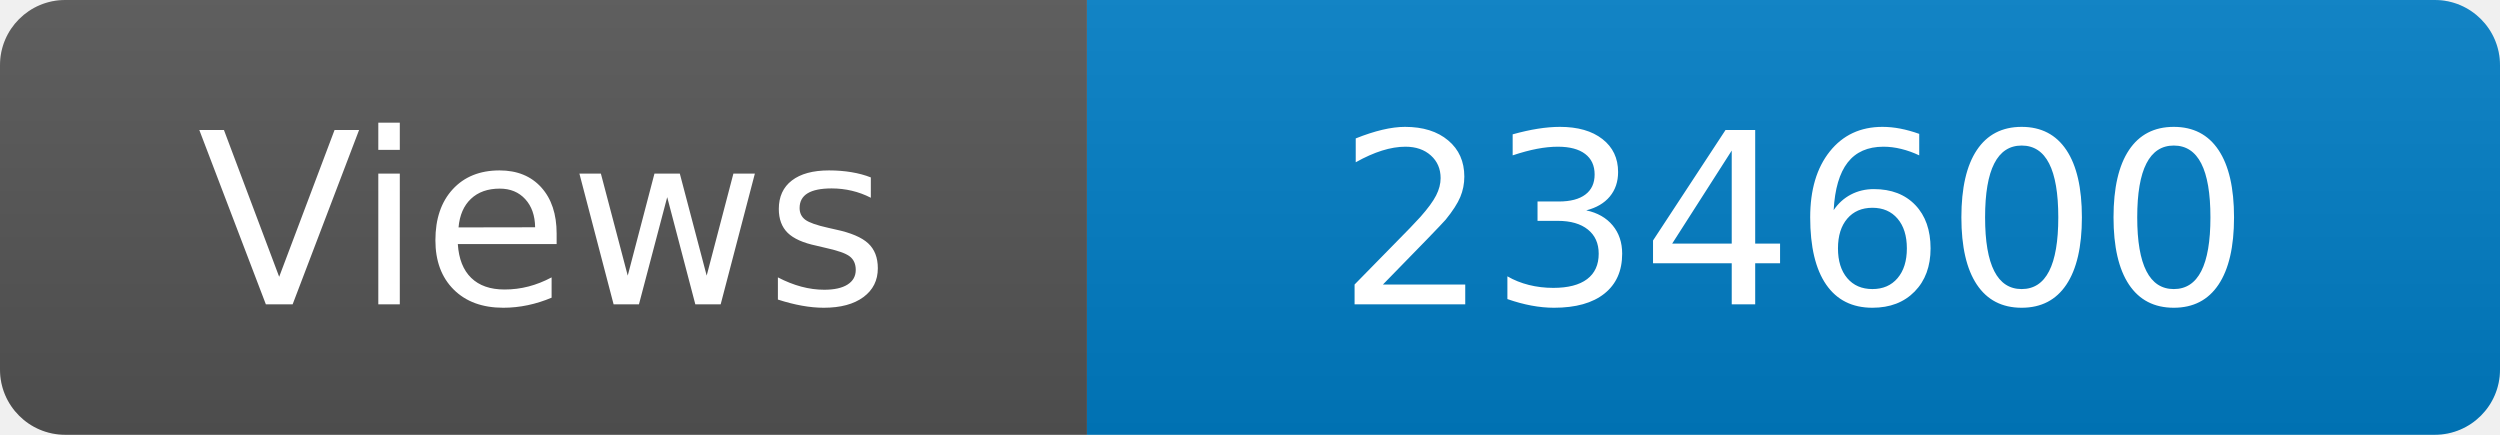
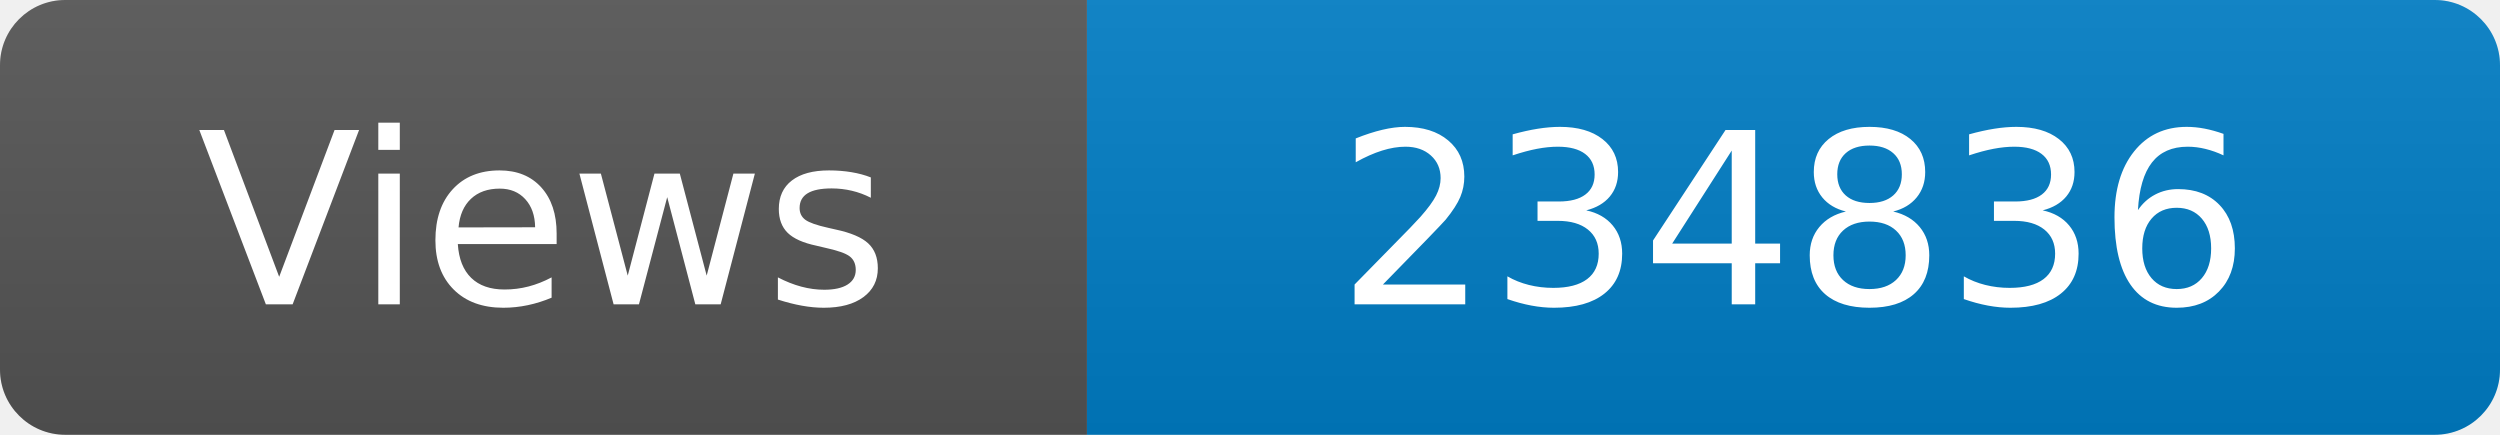
<svg xmlns="http://www.w3.org/2000/svg" width="115" height="20" role="img" aria-label="Maintained?: yes">
  <linearGradient id="s" x2="0" y2="100%">
    <stop offset="0" stop-color="#bbb" stop-opacity=".1" />
    <stop offset="1" stop-opacity=".1" />
  </linearGradient>
  <clipPath id="r">
    <rect width="115" height="20" rx="3" fill="#fff" />
  </clipPath>
  <g clip-path="url(#r)">
    <rect width="50" height="20" fill="#555" />
    <rect x="50" width="160" height="20" fill="#007ec6" />
    <rect width="115" height="20" fill="url(#s)" />
  </g>
  <g fill="#fff" text-anchor="middle" font-family="Verdana,Geneva,DejaVu Sans,sans-serif" font-size="110">
    <text x="250" y="140" transform="scale(.1)" fill="#fff">Views</text>
-     <text x="825" y="140" transform="scale(.1)" fill="#fff">234600</text>
+     <text x="825" y="140" transform="scale(.1)" fill="#fff">234836</text>
  </g>
</svg>
